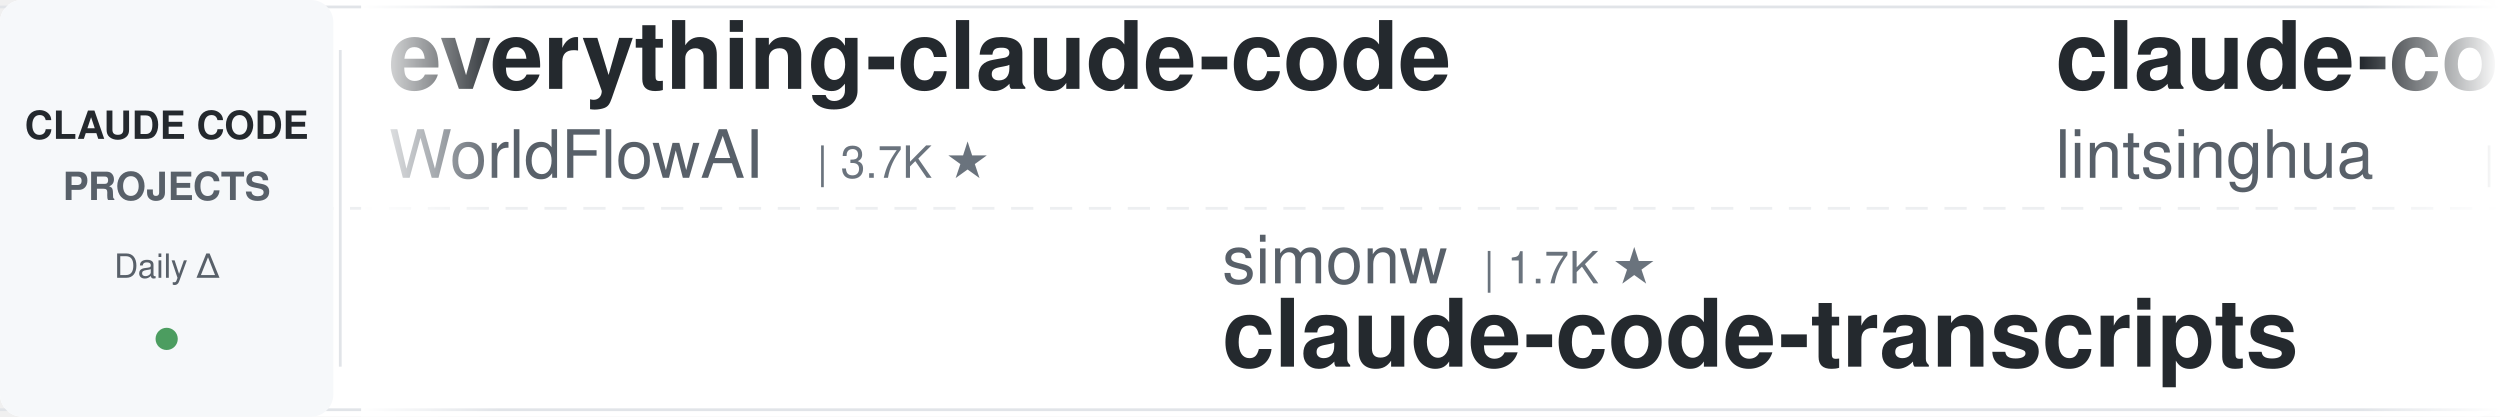
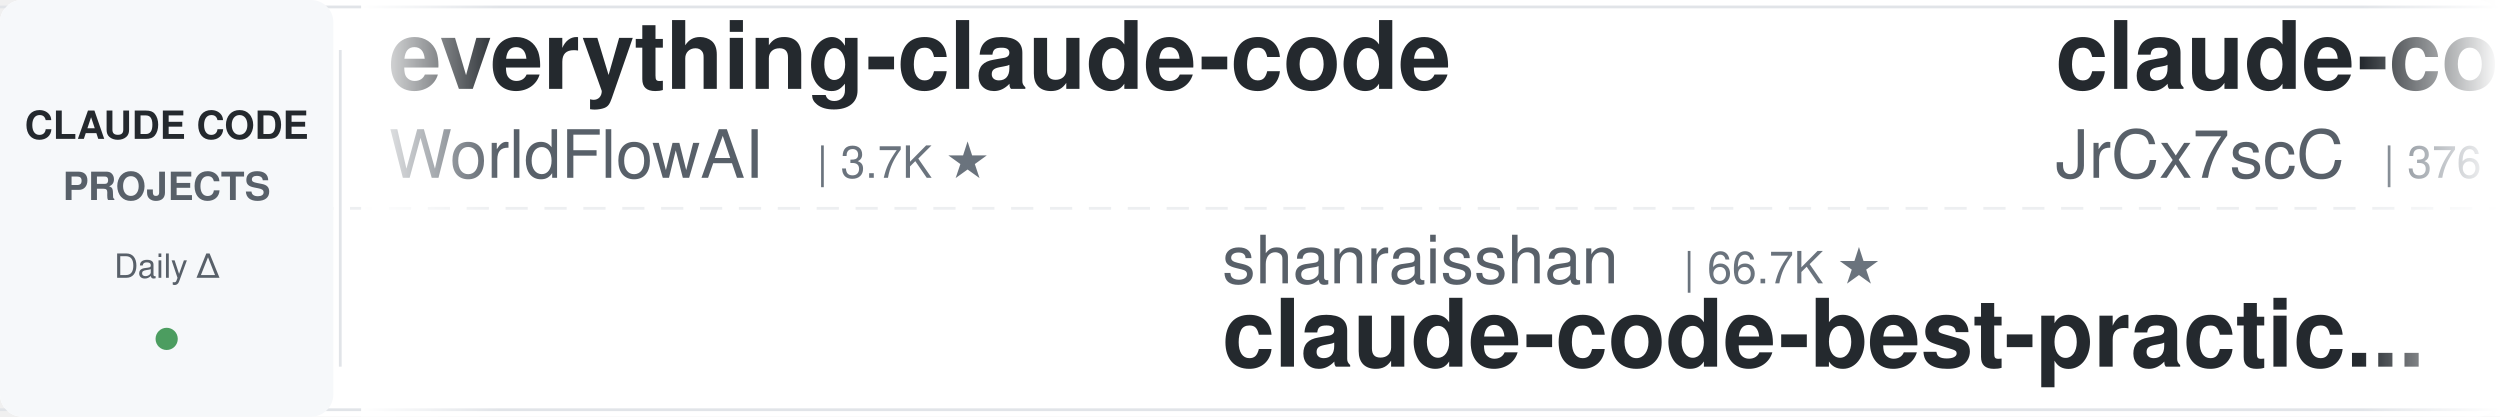
<svg xmlns="http://www.w3.org/2000/svg" width="900" height="150">
  <defs>
    <linearGradient id="leftFade" x1="0%" y1="0%" x2="100%" y2="0%">
      <stop offset="0%" style="stop-color:#ffffff;stop-opacity:1" />
      <stop offset="100%" style="stop-color:#ffffff;stop-opacity:0" />
    </linearGradient>
    <linearGradient id="rightFade" x1="0%" y1="0%" x2="100%" y2="0%">
      <stop offset="0%" style="stop-color:#ffffff;stop-opacity:0" />
      <stop offset="100%" style="stop-color:#ffffff;stop-opacity:1" />
    </linearGradient>
  </defs>
  <rect width="900" height="150" fill="#ffffff" rx="8" />
  <rect x="0" y="2" width="900" height="1" fill="#e1e4e8" />
  <rect x="0" y="147" width="900" height="1" fill="#e1e4e8" />
  <line x1="0" y1="75" x2="900" y2="75" stroke="#e1e4e8" stroke-width="1" stroke-dasharray="8 6" opacity="0.6" />
  <rect x="0" y="0" width="120" height="150" fill="#f6f8fa" rx="8" />
  <text x="60" y="50" font-family="-apple-system, BlinkMacSystemFont, 'Segoe UI', Helvetica, Arial, sans-serif" font-size="14" font-weight="600" fill="#24292e" text-anchor="middle">CLAUDE CODE</text>
  <text x="60" y="72" font-family="-apple-system, BlinkMacSystemFont, 'Segoe UI', Helvetica, Arial, sans-serif" font-size="14" font-weight="600" fill="#586069" text-anchor="middle">PROJECTS</text>
  <text x="60" y="100" font-family="-apple-system, BlinkMacSystemFont, 'Segoe UI', Helvetica, Arial, sans-serif" font-size="12" font-weight="500" fill="#586069" text-anchor="middle">Daily Δ</text>
  <circle cx="60" cy="122" r="4" fill="#22863a" opacity="0.8" />
  <rect x="122" y="18" width="1" height="114" fill="#e1e4e8" />
  <clipPath id="tickerClip">
    <rect x="130" y="0" width="770" height="150" />
  </clipPath>
  <g clip-path="url(#tickerClip)">
    <g id="tickerItems">
      <animateTransform attributeName="transform" attributeType="XML" type="translate" from="0 0" to="-3000 0" dur="54s" repeatCount="indefinite" />
      <g transform="translate(0, 0)">
        <text x="140" y="32" font-family="-apple-system, BlinkMacSystemFont, 'Segoe UI', Helvetica, Arial, sans-serif" font-size="34" font-weight="600" fill="#24292e">everything-claude-code</text>
        <text x="140" y="64" font-family="-apple-system, BlinkMacSystemFont, 'Segoe UI', Helvetica, Arial, sans-serif" font-size="24" font-weight="400" fill="#586069">WorldFlowAI</text>
        <text x="294" y="64" font-family="-apple-system, BlinkMacSystemFont, 'Segoe UI', Helvetica, Arial, sans-serif" font-size="16" font-weight="500" fill="#6a737d">| 3.7K ★</text>
      </g>
      <g transform="translate(300, 0)">
-         <text x="140" y="102" font-family="-apple-system, BlinkMacSystemFont, 'Segoe UI', Helvetica, Arial, sans-serif" font-size="24" font-weight="400" fill="#586069">simonw</text>
-         <text x="234" y="102" font-family="-apple-system, BlinkMacSystemFont, 'Segoe UI', Helvetica, Arial, sans-serif" font-size="16" font-weight="500" fill="#6a737d">| 1.7K ★</text>
-         <text x="140" y="132" font-family="-apple-system, BlinkMacSystemFont, 'Segoe UI', Helvetica, Arial, sans-serif" font-size="34" font-weight="600" fill="#24292e">claude-code-transcripts</text>
+         <text x="140" y="102" font-family="-apple-system, BlinkMacSystemFont, 'Segoe UI', Helvetica, Arial, sans-serif" font-size="24" font-weight="400" fill="#586069">shanraisshan</text>
+         <text x="306" y="102" font-family="-apple-system, BlinkMacSystemFont, 'Segoe UI', Helvetica, Arial, sans-serif" font-size="16" font-weight="500" fill="#6a737d">| 66.7K ★</text>
+         <text x="140" y="132" font-family="-apple-system, BlinkMacSystemFont, 'Segoe UI', Helvetica, Arial, sans-serif" font-size="34" font-weight="600" fill="#24292e">claude-code-best-practic...</text>
      </g>
      <g transform="translate(600, 0)">
-         <text x="140" y="32" font-family="-apple-system, BlinkMacSystemFont, 'Segoe UI', Helvetica, Arial, sans-serif" font-size="34" font-weight="600" fill="#24292e">claude-code-book</text>
-         <text x="140" y="64" font-family="-apple-system, BlinkMacSystemFont, 'Segoe UI', Helvetica, Arial, sans-serif" font-size="24" font-weight="400" fill="#586069">lintsinghua</text>
-         <text x="294" y="64" font-family="-apple-system, BlinkMacSystemFont, 'Segoe UI', Helvetica, Arial, sans-serif" font-size="16" font-weight="500" fill="#6a737d">| 4.3K ★</text>
+         <text x="140" y="32" font-family="-apple-system, BlinkMacSystemFont, 'Segoe UI', Helvetica, Arial, sans-serif" font-size="34" font-weight="600" fill="#24292e">claude-code-source</text>
+         <text x="140" y="64" font-family="-apple-system, BlinkMacSystemFont, 'Segoe UI', Helvetica, Arial, sans-serif" font-size="24" font-weight="400" fill="#586069">JrCx7scC</text>
+         <text x="258" y="64" font-family="-apple-system, BlinkMacSystemFont, 'Segoe UI', Helvetica, Arial, sans-serif" font-size="16" font-weight="500" fill="#6a737d">| 376 ★</text>
      </g>
      <g transform="translate(900, 0)">
-         <text x="140" y="102" font-family="-apple-system, BlinkMacSystemFont, 'Segoe UI', Helvetica, Arial, sans-serif" font-size="24" font-weight="400" fill="#586069">Pimzino</text>
-         <text x="246" y="102" font-family="-apple-system, BlinkMacSystemFont, 'Segoe UI', Helvetica, Arial, sans-serif" font-size="16" font-weight="500" fill="#6a737d">| 3.9K ★</text>
-         <text x="140" y="132" font-family="-apple-system, BlinkMacSystemFont, 'Segoe UI', Helvetica, Arial, sans-serif" font-size="34" font-weight="600" fill="#24292e">claude-code-spec-workflo...</text>
+         <text x="140" y="102" font-family="-apple-system, BlinkMacSystemFont, 'Segoe UI', Helvetica, Arial, sans-serif" font-size="24" font-weight="400" fill="#586069">AICoderTudou</text>
+         <text x="306" y="102" font-family="-apple-system, BlinkMacSystemFont, 'Segoe UI', Helvetica, Arial, sans-serif" font-size="16" font-weight="500" fill="#6a737d">| 494 ★</text>
+         <text x="140" y="132" font-family="-apple-system, BlinkMacSystemFont, 'Segoe UI', Helvetica, Arial, sans-serif" font-size="34" font-weight="600" fill="#24292e">claude-code-tudou</text>
      </g>
      <g transform="translate(1200, 0)">
-         <text x="140" y="32" font-family="-apple-system, BlinkMacSystemFont, 'Segoe UI', Helvetica, Arial, sans-serif" font-size="34" font-weight="600" fill="#24292e">claude-code-settings</text>
-         <text x="140" y="64" font-family="-apple-system, BlinkMacSystemFont, 'Segoe UI', Helvetica, Arial, sans-serif" font-size="24" font-weight="400" fill="#586069">feiskyer</text>
-         <text x="258" y="64" font-family="-apple-system, BlinkMacSystemFont, 'Segoe UI', Helvetica, Arial, sans-serif" font-size="16" font-weight="500" fill="#6a737d">| 1.7K ★</text>
+         <text x="140" y="32" font-family="-apple-system, BlinkMacSystemFont, 'Segoe UI', Helvetica, Arial, sans-serif" font-size="34" font-weight="600" fill="#24292e">arcads-claude-code</text>
+         <text x="140" y="64" font-family="-apple-system, BlinkMacSystemFont, 'Segoe UI', Helvetica, Arial, sans-serif" font-size="24" font-weight="400" fill="#586069">krusemediallc</text>
+         <text x="318" y="64" font-family="-apple-system, BlinkMacSystemFont, 'Segoe UI', Helvetica, Arial, sans-serif" font-size="16" font-weight="500" fill="#6a737d">| 1.6K ★</text>
      </g>
      <g transform="translate(1500, 0)">
-         <text x="140" y="102" font-family="-apple-system, BlinkMacSystemFont, 'Segoe UI', Helvetica, Arial, sans-serif" font-size="24" font-weight="400" fill="#586069">disler</text>
-         <text x="234" y="102" font-family="-apple-system, BlinkMacSystemFont, 'Segoe UI', Helvetica, Arial, sans-serif" font-size="16" font-weight="500" fill="#6a737d">| 3.9K ★</text>
-         <text x="140" y="132" font-family="-apple-system, BlinkMacSystemFont, 'Segoe UI', Helvetica, Arial, sans-serif" font-size="34" font-weight="600" fill="#24292e">claude-code-hooks-master...</text>
+         <text x="140" y="102" font-family="-apple-system, BlinkMacSystemFont, 'Segoe UI', Helvetica, Arial, sans-serif" font-size="24" font-weight="400" fill="#586069">overwirehq</text>
+         <text x="282" y="102" font-family="-apple-system, BlinkMacSystemFont, 'Segoe UI', Helvetica, Arial, sans-serif" font-size="16" font-weight="500" fill="#6a737d">| 2.8K ★</text>
+         <text x="140" y="132" font-family="-apple-system, BlinkMacSystemFont, 'Segoe UI', Helvetica, Arial, sans-serif" font-size="34" font-weight="600" fill="#24292e">claude-code-telegram</text>
      </g>
      <g transform="translate(1800, 0)">
-         <text x="140" y="32" font-family="-apple-system, BlinkMacSystemFont, 'Segoe UI', Helvetica, Arial, sans-serif" font-size="34" font-weight="600" fill="#24292e">sc-claude-code-files</text>
-         <text x="140" y="64" font-family="-apple-system, BlinkMacSystemFont, 'Segoe UI', Helvetica, Arial, sans-serif" font-size="24" font-weight="400" fill="#586069">https-deeplearning-ai</text>
-         <text x="414" y="64" font-family="-apple-system, BlinkMacSystemFont, 'Segoe UI', Helvetica, Arial, sans-serif" font-size="16" font-weight="500" fill="#6a737d">| 554 ★</text>
+         <text x="140" y="32" font-family="-apple-system, BlinkMacSystemFont, 'Segoe UI', Helvetica, Arial, sans-serif" font-size="34" font-weight="600" fill="#24292e">claude-code-guide</text>
+         <text x="140" y="64" font-family="-apple-system, BlinkMacSystemFont, 'Segoe UI', Helvetica, Arial, sans-serif" font-size="24" font-weight="400" fill="#586069">Cranot</text>
+         <text x="234" y="64" font-family="-apple-system, BlinkMacSystemFont, 'Segoe UI', Helvetica, Arial, sans-serif" font-size="16" font-weight="500" fill="#6a737d">| 2.9K ★</text>
      </g>
      <g transform="translate(2100, 0)">
-         <text x="140" y="102" font-family="-apple-system, BlinkMacSystemFont, 'Segoe UI', Helvetica, Arial, sans-serif" font-size="24" font-weight="400" fill="#586069">luyao618</text>
-         <text x="258" y="102" font-family="-apple-system, BlinkMacSystemFont, 'Segoe UI', Helvetica, Arial, sans-serif" font-size="16" font-weight="500" fill="#6a737d">| 1.7K ★</text>
-         <text x="140" y="132" font-family="-apple-system, BlinkMacSystemFont, 'Segoe UI', Helvetica, Arial, sans-serif" font-size="34" font-weight="600" fill="#24292e">Claude-Code-Source-Study</text>
+         <text x="140" y="102" font-family="-apple-system, BlinkMacSystemFont, 'Segoe UI', Helvetica, Arial, sans-serif" font-size="24" font-weight="400" fill="#586069">musistudio</text>
+         <text x="282" y="102" font-family="-apple-system, BlinkMacSystemFont, 'Segoe UI', Helvetica, Arial, sans-serif" font-size="16" font-weight="500" fill="#6a737d">| 37.5K ★</text>
+         <text x="140" y="132" font-family="-apple-system, BlinkMacSystemFont, 'Segoe UI', Helvetica, Arial, sans-serif" font-size="34" font-weight="600" fill="#24292e">claude-code-router</text>
      </g>
      <g transform="translate(2400, 0)">
-         <text x="140" y="32" font-family="-apple-system, BlinkMacSystemFont, 'Segoe UI', Helvetica, Arial, sans-serif" font-size="34" font-weight="600" fill="#24292e">claude-code-tips</text>
-         <text x="140" y="64" font-family="-apple-system, BlinkMacSystemFont, 'Segoe UI', Helvetica, Arial, sans-serif" font-size="24" font-weight="400" fill="#586069">ykdojo</text>
-         <text x="234" y="64" font-family="-apple-system, BlinkMacSystemFont, 'Segoe UI', Helvetica, Arial, sans-serif" font-size="16" font-weight="500" fill="#6a737d">| 10.2K ★</text>
+         <text x="140" y="32" font-family="-apple-system, BlinkMacSystemFont, 'Segoe UI', Helvetica, Arial, sans-serif" font-size="34" font-weight="600" fill="#24292e">claude-code-hub</text>
+         <text x="140" y="64" font-family="-apple-system, BlinkMacSystemFont, 'Segoe UI', Helvetica, Arial, sans-serif" font-size="24" font-weight="400" fill="#586069">ding113</text>
+         <text x="246" y="64" font-family="-apple-system, BlinkMacSystemFont, 'Segoe UI', Helvetica, Arial, sans-serif" font-size="16" font-weight="500" fill="#6a737d">| 3.4K ★</text>
      </g>
      <g transform="translate(2700, 0)">
-         <text x="140" y="102" font-family="-apple-system, BlinkMacSystemFont, 'Segoe UI', Helvetica, Arial, sans-serif" font-size="24" font-weight="400" fill="#586069">farion1231</text>
-         <text x="282" y="102" font-family="-apple-system, BlinkMacSystemFont, 'Segoe UI', Helvetica, Arial, sans-serif" font-size="16" font-weight="500" fill="#6a737d">| 138.6K ★</text>
-         <text x="140" y="132" font-family="-apple-system, BlinkMacSystemFont, 'Segoe UI', Helvetica, Arial, sans-serif" font-size="34" font-weight="600" fill="#24292e">cc-switch</text>
+         <text x="140" y="102" font-family="-apple-system, BlinkMacSystemFont, 'Segoe UI', Helvetica, Arial, sans-serif" font-size="24" font-weight="400" fill="#586069">alejandrobalderas</text>
+         <text x="366" y="102" font-family="-apple-system, BlinkMacSystemFont, 'Segoe UI', Helvetica, Arial, sans-serif" font-size="16" font-weight="500" fill="#6a737d">| 3.0K ★</text>
+         <text x="140" y="132" font-family="-apple-system, BlinkMacSystemFont, 'Segoe UI', Helvetica, Arial, sans-serif" font-size="34" font-weight="600" fill="#24292e">claude-code-from-source</text>
      </g>
      <g transform="translate(3000, 0)">
        <text x="140" y="32" font-family="-apple-system, BlinkMacSystemFont, 'Segoe UI', Helvetica, Arial, sans-serif" font-size="34" font-weight="600" fill="#24292e">everything-claude-code</text>
        <text x="140" y="64" font-family="-apple-system, BlinkMacSystemFont, 'Segoe UI', Helvetica, Arial, sans-serif" font-size="24" font-weight="400" fill="#586069">WorldFlowAI</text>
        <text x="294" y="64" font-family="-apple-system, BlinkMacSystemFont, 'Segoe UI', Helvetica, Arial, sans-serif" font-size="16" font-weight="500" fill="#6a737d">| 3.7K ★</text>
      </g>
      <g transform="translate(3300, 0)">
-         <text x="140" y="102" font-family="-apple-system, BlinkMacSystemFont, 'Segoe UI', Helvetica, Arial, sans-serif" font-size="24" font-weight="400" fill="#586069">simonw</text>
-         <text x="234" y="102" font-family="-apple-system, BlinkMacSystemFont, 'Segoe UI', Helvetica, Arial, sans-serif" font-size="16" font-weight="500" fill="#6a737d">| 1.7K ★</text>
-         <text x="140" y="132" font-family="-apple-system, BlinkMacSystemFont, 'Segoe UI', Helvetica, Arial, sans-serif" font-size="34" font-weight="600" fill="#24292e">claude-code-transcripts</text>
+         <text x="140" y="102" font-family="-apple-system, BlinkMacSystemFont, 'Segoe UI', Helvetica, Arial, sans-serif" font-size="24" font-weight="400" fill="#586069">shanraisshan</text>
+         <text x="306" y="102" font-family="-apple-system, BlinkMacSystemFont, 'Segoe UI', Helvetica, Arial, sans-serif" font-size="16" font-weight="500" fill="#6a737d">| 66.7K ★</text>
+         <text x="140" y="132" font-family="-apple-system, BlinkMacSystemFont, 'Segoe UI', Helvetica, Arial, sans-serif" font-size="34" font-weight="600" fill="#24292e">claude-code-best-practic...</text>
      </g>
      <g transform="translate(3600, 0)">
-         <text x="140" y="32" font-family="-apple-system, BlinkMacSystemFont, 'Segoe UI', Helvetica, Arial, sans-serif" font-size="34" font-weight="600" fill="#24292e">claude-code-book</text>
-         <text x="140" y="64" font-family="-apple-system, BlinkMacSystemFont, 'Segoe UI', Helvetica, Arial, sans-serif" font-size="24" font-weight="400" fill="#586069">lintsinghua</text>
-         <text x="294" y="64" font-family="-apple-system, BlinkMacSystemFont, 'Segoe UI', Helvetica, Arial, sans-serif" font-size="16" font-weight="500" fill="#6a737d">| 4.3K ★</text>
+         <text x="140" y="32" font-family="-apple-system, BlinkMacSystemFont, 'Segoe UI', Helvetica, Arial, sans-serif" font-size="34" font-weight="600" fill="#24292e">claude-code-source</text>
+         <text x="140" y="64" font-family="-apple-system, BlinkMacSystemFont, 'Segoe UI', Helvetica, Arial, sans-serif" font-size="24" font-weight="400" fill="#586069">JrCx7scC</text>
+         <text x="258" y="64" font-family="-apple-system, BlinkMacSystemFont, 'Segoe UI', Helvetica, Arial, sans-serif" font-size="16" font-weight="500" fill="#6a737d">| 376 ★</text>
      </g>
      <g transform="translate(3900, 0)">
-         <text x="140" y="102" font-family="-apple-system, BlinkMacSystemFont, 'Segoe UI', Helvetica, Arial, sans-serif" font-size="24" font-weight="400" fill="#586069">Pimzino</text>
-         <text x="246" y="102" font-family="-apple-system, BlinkMacSystemFont, 'Segoe UI', Helvetica, Arial, sans-serif" font-size="16" font-weight="500" fill="#6a737d">| 3.9K ★</text>
-         <text x="140" y="132" font-family="-apple-system, BlinkMacSystemFont, 'Segoe UI', Helvetica, Arial, sans-serif" font-size="34" font-weight="600" fill="#24292e">claude-code-spec-workflo...</text>
+         <text x="140" y="102" font-family="-apple-system, BlinkMacSystemFont, 'Segoe UI', Helvetica, Arial, sans-serif" font-size="24" font-weight="400" fill="#586069">AICoderTudou</text>
+         <text x="306" y="102" font-family="-apple-system, BlinkMacSystemFont, 'Segoe UI', Helvetica, Arial, sans-serif" font-size="16" font-weight="500" fill="#6a737d">| 494 ★</text>
+         <text x="140" y="132" font-family="-apple-system, BlinkMacSystemFont, 'Segoe UI', Helvetica, Arial, sans-serif" font-size="34" font-weight="600" fill="#24292e">claude-code-tudou</text>
      </g>
    </g>
  </g>
  <rect x="130" y="0" width="50" height="150" fill="url(#leftFade)" />
  <rect x="850" y="0" width="50" height="150" fill="url(#rightFade)" />
</svg>
